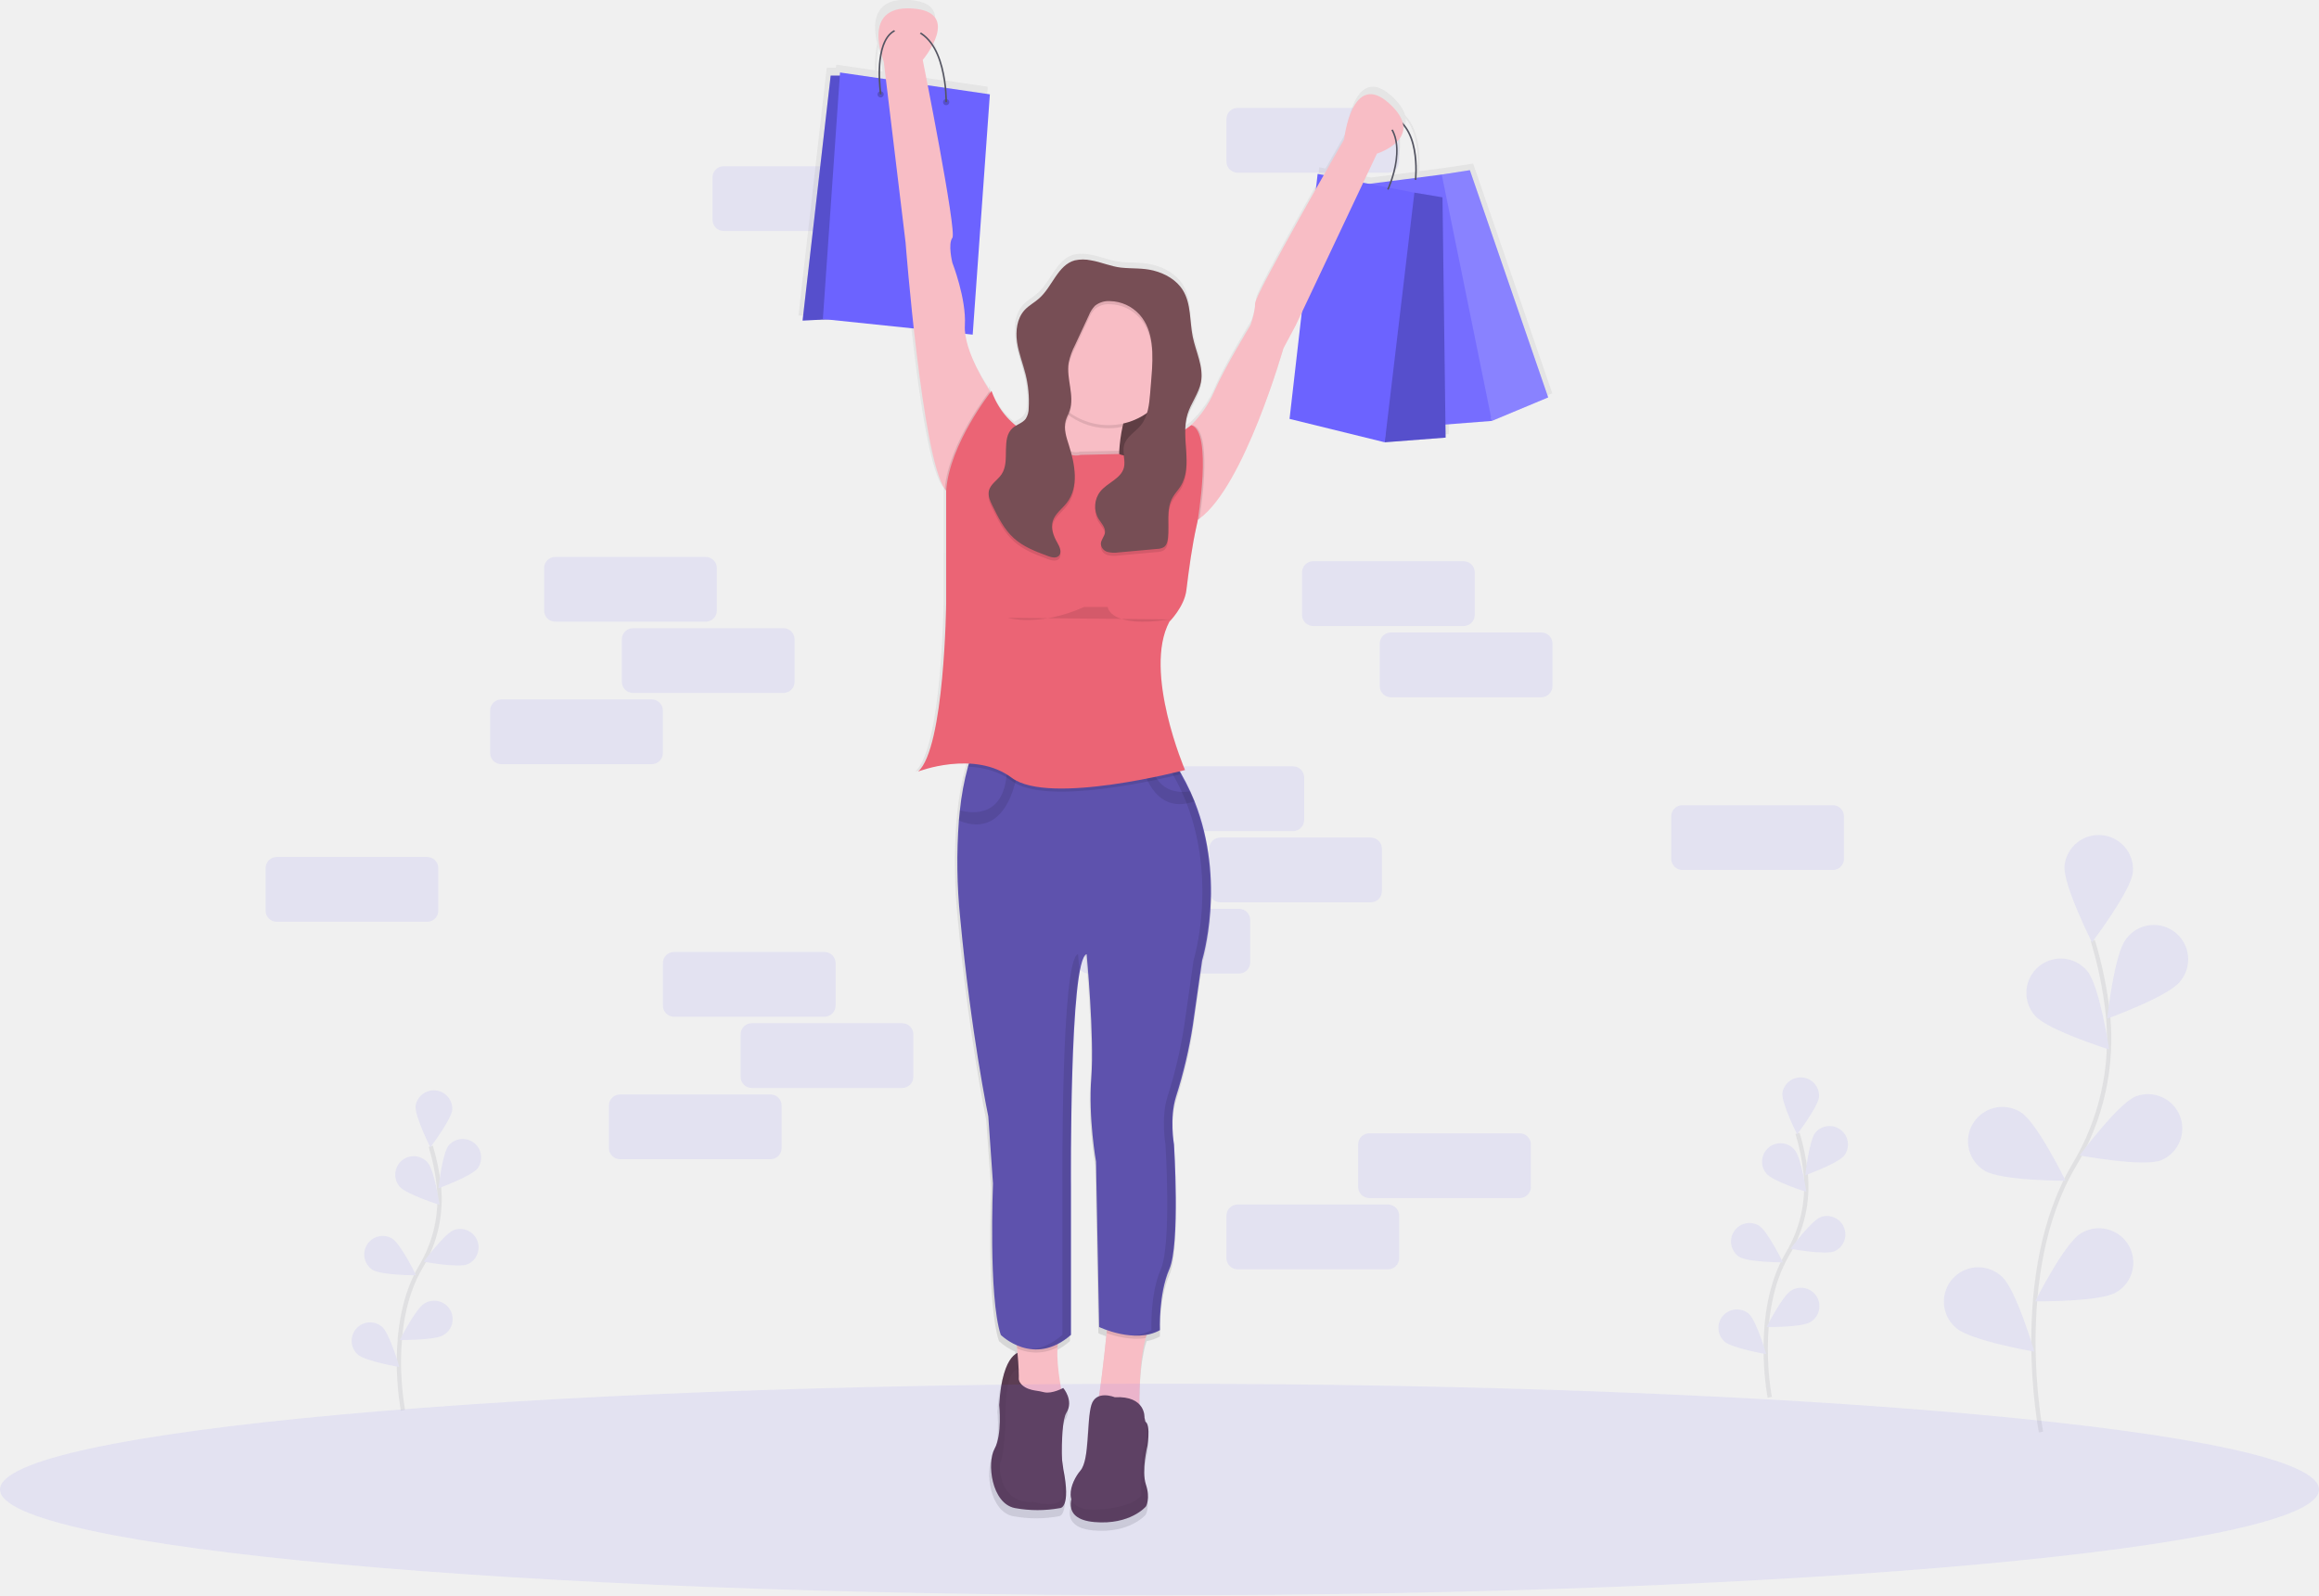
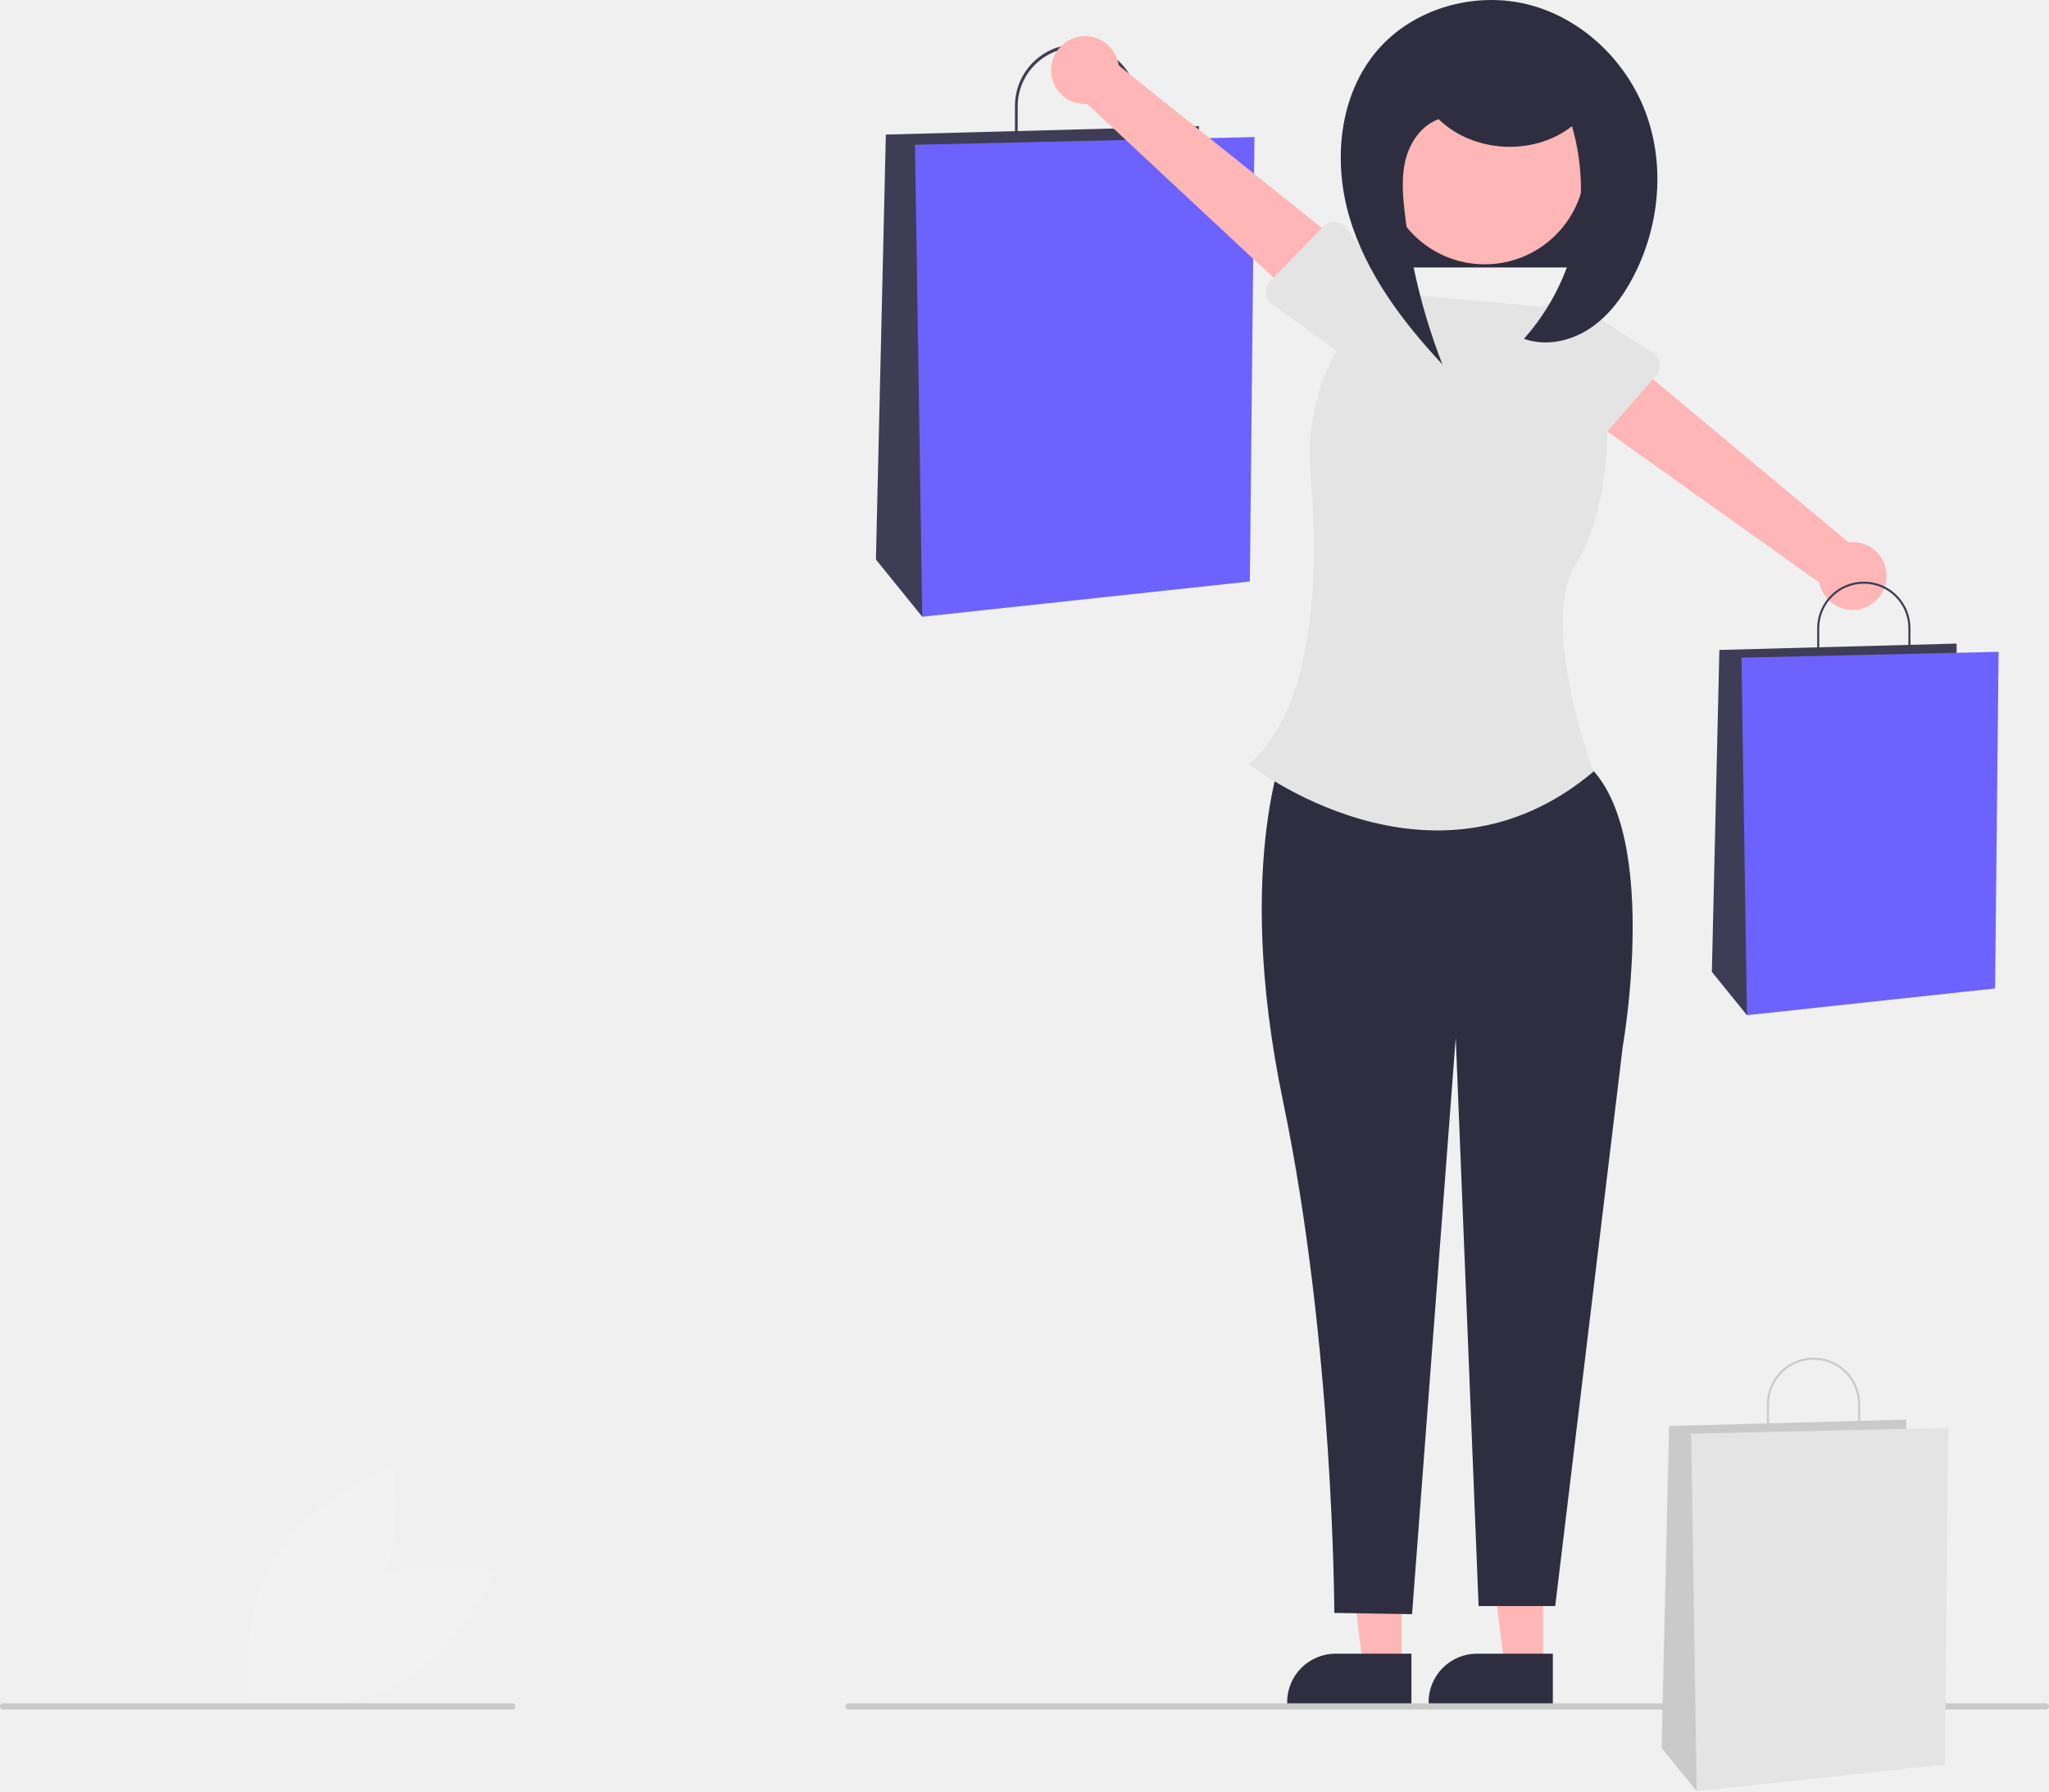
- <svg xmlns="http://www.w3.org/2000/svg" id="c9533a1a-3341-4132-b58a-1916f0ec6876" data-name="Layer 1" width="1074" height="739" viewBox="0 0 1074 739">
-   <defs>
-     <linearGradient id="cf277671-cf0a-49c3-95f9-02fb51e7bec0" x1="607.35" y1="789.64" x2="607.35" y2="80.5" gradientUnits="userSpaceOnUse">
-       <stop offset="0" stop-color="gray" stop-opacity="0.25" />
-       <stop offset="0.54" stop-color="gray" stop-opacity="0.12" />
-       <stop offset="1" stop-color="gray" stop-opacity="0.1" />
-     </linearGradient>
-   </defs>
-   <rect x="330" y="77" width="80" height="30" rx="5.17" ry="5.17" fill="#6c63ff" opacity="0.1" />
-   <rect x="568" y="50" width="80" height="30" rx="5.17" ry="5.17" fill="#6c63ff" opacity="0.1" />
-   <rect x="524" y="355" width="80" height="30" rx="5.17" ry="5.17" fill="#6c63ff" opacity="0.1" />
-   <rect x="560" y="388" width="80" height="30" rx="5.17" ry="5.17" fill="#6c63ff" opacity="0.1" />
-   <rect x="774" y="373" width="80" height="30" rx="5.17" ry="5.17" fill="#6c63ff" opacity="0.1" />
-   <rect x="123" y="397" width="80" height="30" rx="5.17" ry="5.17" fill="#6c63ff" opacity="0.1" />
-   <rect x="499" y="421" width="80" height="30" rx="5.17" ry="5.17" fill="#6c63ff" opacity="0.1" />
-   <path d="M781.91,262.71,745.25,156.29l-13.18,2-11.8,1.51c.3-4,.82-18.36-6.5-25.89-.71-2.58-2.58-5.51-6.18-8.81-17.54-16.08-21.19,16.81-21.19,16.81s-4,6.94-9.51,16.64L674,158l-.82,7.16c-12.2,21.57-28.41,50.76-28.41,53.5,0,4.39-2.19,10.23-2.19,10.23s-12.42,20.46-16.81,30.7a49.09,49.09,0,0,1-11,16.08s-1.06.81-2.8,2a25,25,0,0,1,1-5.71c1.6-5.23,5.32-9.71,6.31-15.09a17.62,17.62,0,0,0,.26-3.91c.23-6.31-2.84-12.52-4.12-18.83-1.49-7.31-.69-15.36-4.59-21.71-3-4.85-8.32-7.87-13.85-9.26-5.08-1.27-10.08-.82-15.2-1.36-4.7-.5-9.19-2.58-13.89-3.35a17.93,17.93,0,0,0-7.62,0c-7.95,2.19-10.44,12.21-16.58,17.72-2.21,2-4.92,3.38-6.92,5.57-2.91,3.19-3.92,7.64-3.77,12a25.56,25.56,0,0,0,.26,4.37c.76,5.23,2.78,10.18,4,15.31a53,53,0,0,1,1.49,11.59c0,.88,0,1.76-.08,2.63a9.23,9.23,0,0,1-1.35,5c-1.11,1.53-2.94,2.27-4.57,3.25a35.45,35.45,0,0,1-11.52-16.34s-.27.34-.73,1v-1s-10-14.68-11.52-26.67l3.48.36,8-112.55-20.43-3c-.57-5.81-2.12-14.24-6.23-20.39,3.43-6.76,5.16-15.91-9.88-16.82-17.6-1.07-16.52,12.64-14.65,20.14a50.45,50.45,0,0,0-1,12.45l-18-2.62-.1,1.46h-4.28L432.79,226.73l11.16-.56,40.9,4.26c3.27,29.73,8.41,66.47,14.51,75.13a7.39,7.39,0,0,0,.67.83V359s-.73,68-13.16,78.93a65,65,0,0,1,23.78-3.73c-.14.45-.28.93-.42,1.44a127.58,127.58,0,0,0-3.79,20.48q-.26,2.29-.47,4.78a257.87,257.87,0,0,0,.63,45.73c5.12,54.08,13.16,92.82,13.16,92.82L522,630.89s-2.19,53.35,3.65,70.89a26.47,26.47,0,0,0,7.48,4.85c.05.5.11,1,.16,1.53s.13,1.35.2,2.05c-2.62,1.19-7.51,5.91-8.57,24.45,0,0,1.46,13.89-2.19,20.46s-1.46,25.58,9.5,27.77a58.57,58.57,0,0,0,21.19,0s5.12,0,1.46-18.27l-.64-4.68c-.08-9.05.3-18.74,2.1-21.63,3.65-5.85-1.46-11.69-1.46-11.69s-.36.2-.95.47c-.94-5.05-2.17-13.25-1.73-19.51,0-.53.09-1,.15-1.55a30.78,30.78,0,0,0,6.19-4.27V632.35s-.73-106.7,7.31-108.9c0,0,3.65,38.73,2.19,57.74s2.19,39.47,2.19,39.47l1.46,77.47s1.4.67,3.66,1.46l-.15,1.41c-.89,8.61-2.32,21.61-3.62,29.57a5.88,5.88,0,0,0-3.55,4.1c-2.19,7.31-.73,25.58-5.12,30.7-2.59,3-5.69,9.11-4.17,13.43-.95,3.79-.53,9.71,10.75,10.69,16.81,1.46,24.12-7.31,24.12-7.31s2.19-3.65,0-10.23.73-18.27.73-18.27,1.57-9.92-1-11.22c-.22-1.18-.42-1.93-.42-1.93a8.8,8.8,0,0,0-2.31-6.08c-.06-7.65.25-21.8,2.94-31.12.16-.53.32-1,.49-1.55a19.74,19.74,0,0,0,6.18-2.17s-.73-16.81,4.39-28.5,2.19-58.47,2.19-58.47-2.19-12.29.9-22.25a218.32,218.32,0,0,0,7.94-33.8l4.31-30.19s11.35-36.75-3.6-74.47c-.61-1.56-1.28-3.12-2-4.68-1.24-2.71-2.62-5.43-4.16-8.13-.24-.42-.5-.85-.75-1.27,1.57-.39,2.46-.62,2.46-.62s-19.73-46-7.31-69.43c0,0,7-7,8-14.69,1.24-10.17,2.59-20.33,4.81-30.33l.39-1.76s.06-.34.16-.95c.28-.18.55-.37.82-.57,21.06-15.38,39.22-79.6,39.22-79.6l5.85-11,2.78-5.88-5.7,49.73,44.58,11,28.5-2.19-.08-6.13,21.72-1.69Zm-282.6-145-7.92-1.16c-1.39-7.15-2.33-11.84-2.33-11.84a43.44,43.44,0,0,0,4.39-6.57C497.28,104,498.75,112,499.31,117.67Zm-29.58-15.35c.55,1.88,1.05,3.09,1.05,3.09l1,8.25-2.7-.39A54.19,54.19,0,0,1,469.74,102.32Zm249.8,57.61-10.72,1.38c1.51-4.44,3.38-11.72,2.29-18.31a9.19,9.19,0,0,0,2.94-7.65C720.41,143,719.81,156.44,719.53,159.94Zm-17.8-11.41a26.56,26.56,0,0,0,8.73-4.91c.92,6.47-1,13.58-2.46,17.8l-10,1.28-2.76-.53Z" transform="translate(-63 -80.5)" fill="url(#cf277671-cf0a-49c3-95f9-02fb51e7bec0)" />
-   <polygon points="717 184.1 690.91 194.99 660.6 89.3 667.71 80.86 680.74 78.84 717 184.1" fill="#6c63ff" />
-   <polygon points="717 184.1 690.91 194.99 660.6 89.3 667.71 80.86 680.74 78.84 717 184.1" fill="#fff" opacity="0.2" />
-   <polygon points="667.71 80.86 622.43 86.67 645.64 198.51 690.91 194.99 667.71 80.86" fill="#6c63ff" />
-   <polygon points="667.71 80.86 622.43 86.67 645.64 198.51 690.91 194.99 667.71 80.86" fill="#fff" opacity="0.07" />
-   <path d="M718.94,163.88l-.72-.09c0-.27,3-26.67-13.57-30l.14-.71C722.07,136.55,719,163.61,718.94,163.88Z" transform="translate(-63 -80.5)" fill="#535461" />
-   <rect x="488.44" y="160.44" width="49.88" height="73.01" fill="#774e55" />
-   <rect x="488.44" y="160.44" width="49.88" height="73.01" opacity="0.2" />
-   <polygon points="669.51 202.72 641.32 204.89 645.66 95.02 655.05 89.24 668.06 91.41 669.51 202.72" fill="#6c63ff" />
-   <polygon points="669.51 202.72 641.32 204.89 645.66 95.02 655.05 89.24 668.06 91.41 669.51 202.72" opacity="0.2" />
-   <polygon points="655.05 89.24 610.24 80.56 597.23 194.05 641.32 204.89 655.05 89.24" fill="#6c63ff" />
-   <polygon points="391.22 35.03 384.71 35.03 371.7 148.51 400.61 147.07 391.22 35.03" fill="#6c63ff" />
-   <polygon points="391.22 35.03 384.71 35.03 371.7 148.51 400.61 147.07 391.22 35.03" opacity="0.2" />
-   <polygon points="389.05 33.58 381.1 147.79 450.49 155.02 458.44 43.7 389.05 33.58" fill="#6c63ff" />
-   <path d="M535.9,706.81s-8.67-.72-10.12,24.58c0,0,1.45,13.73-2.17,20.24s-1.45,25.3,9.4,27.47a57.93,57.93,0,0,0,21,0s5.06,0,1.45-18.07l-7.23-52.77Z" transform="translate(-63 -80.5)" fill="#5c3d53" />
-   <path d="M535.9,706.81s-8.67-.72-10.12,24.58c0,0,1.45,13.73-2.17,20.24s-1.45,25.3,9.4,27.47a57.93,57.93,0,0,0,21,0s5.06,0,1.45-18.07l-7.23-52.77Z" transform="translate(-63 -80.5)" opacity="0.05" />
-   <path d="M581.35,289.4c-.62,10.76,1.53,17,1.53,17l-18.79,5.06s-31.08,4.34-18.79-8c4.25-4.25,6.34-11.54,7.25-19.24a106.62,106.62,0,0,0,.53-15.84,141.2,141.2,0,0,0-1.28-14.8s45.54-15.9,35.42,10.12a92.54,92.54,0,0,0-4.35,14.5A76.45,76.45,0,0,0,581.35,289.4Z" transform="translate(-63 -80.5)" fill="#f8bdc5" />
-   <path d="M587.22,263.71a92.54,92.54,0,0,0-4.35,14.5,31.14,31.14,0,0,1-29.79-9.82,141.2,141.2,0,0,0-1.28-14.8S597.34,237.69,587.22,263.71Z" transform="translate(-63 -80.5)" opacity="0.1" />
-   <circle cx="513.38" cy="165.86" r="31.08" fill="#f8bdc5" />
-   <path d="M521.44,261.54v9.4l-15.9,41.2-4.34-4.34a7.3,7.3,0,0,1-.66-.82c-10.5-14.92-18.14-114.11-18.14-114.11L472.29,109s-10.84-26,13-24.58,5.06,23.85,5.06,23.85,15.9,79.51,13.73,82.4,0,11.57,0,11.57,6.51,16.63,5.78,28.91S521.44,261.54,521.44,261.54Z" transform="translate(-63 -80.5)" fill="#f8bdc5" />
-   <path d="M700.7,151.67l-37.59,79.51L657.33,242s-18,63.52-38.79,78.73a19,19,0,0,1-3.86,2.23l-4.34-34.7,4-10.08.3-.77a48.55,48.55,0,0,0,10.84-15.9c4.34-10.12,16.63-30.36,16.63-30.36s2.17-5.78,2.17-10.12,41.2-75.9,41.2-75.9,3.61-32.53,21-16.63S700.7,151.67,700.7,151.67Z" transform="translate(-63 -80.5)" fill="#f8bdc5" />
-   <path d="M555.41,728.49s-24.58,10.12-21.69.72c1.76-5.7,1.11-16.47.33-24-.5-4.91-1.06-8.49-1.06-8.49l21,2.17a17,17,0,0,0-1.21,5.75C552.09,714.23,555.41,728.49,555.41,728.49Z" transform="translate(-63 -80.5)" fill="#f8bdc5" />
-   <path d="M593.63,700.37c-3.79,13.16-2.8,36.08-2.8,36.08s-22.41,2.89-20.24-2.89c1.51-4,3.72-23.82,4.92-35.47.53-5.09.86-8.62.86-8.62l20.24,4.34A20.22,20.22,0,0,0,593.63,700.37Z" transform="translate(-63 -80.5)" fill="#f8bdc5" />
-   <path d="M533,696.69l21,2.17a17,17,0,0,0-1.21,5.75,21.43,21.43,0,0,1-18.7.57C533.56,700.26,533,696.69,533,696.69Z" transform="translate(-63 -80.5)" opacity="0.1" />
-   <path d="M596.62,693.8a20.22,20.22,0,0,0-3,6.57c-6.83,1.1-14-.83-18.11-2.28.53-5.09.86-8.62.86-8.62Z" transform="translate(-63 -80.5)" opacity="0.1" />
-   <path d="M619.75,525.37l-4.26,29.86a215.92,215.92,0,0,1-7.86,33.43c-3.06,9.85-.89,22-.89,22s2.89,46.26-2.17,57.83-4.34,28.19-4.34,28.19c-11.57,6.51-28.19-1.45-28.19-1.45l-1.45-76.62s-3.61-20.24-2.17-39-2.17-57.1-2.17-57.1c-8,2.17-7.23,107.7-7.23,107.7v68.67c-17.35,15.18-32.53,0-32.53,0-5.78-17.35-3.61-70.12-3.61-70.12l-2.17-31.08s-8-38.31-13-91.8a255,255,0,0,1-.62-45.23q.21-2.46.46-4.73a126.18,126.18,0,0,1,3.74-20.25,45.58,45.58,0,0,1,2.2-6.41l77.67,3.61,4.58.21,11,.51c1.2,1.81,2.33,3.65,3.38,5.49,1.52,2.67,2.89,5.36,4.11,8,.7,1.54,1.36,3.09,2,4.63C631,489,619.75,525.37,619.75,525.37Z" transform="translate(-63 -80.5)" fill="#5e52ad" />
-   <path d="M534.45,436.47s-3.4,34-27.37,24.16q.21-2.46.46-4.73c5.64,1.53,21.25,3.64,21.84-19.44Z" transform="translate(-63 -80.5)" opacity="0.1" />
-   <path d="M616.19,451.72c-16.6,5.93-22.86-9.86-25-18.87l4.58.21c2.49,14.17,12.43,15,18.48,14C614.93,448.64,615.58,450.19,616.19,451.72Z" transform="translate(-63 -80.5)" opacity="0.1" />
-   <path d="M542.34,724.65c-3.69-.58-9.33-2.61-7.56-9.7,0,0-6.83-2.36-6.11,25.83,0,0-.72,13.73-2.17,16.63s0,20.24,15.18,18.79c0,0,10.84,3.61,13.73-2.17,0,0-2.17-33.25,1.45-39s-1.45-11.57-1.45-11.57-5.12,2.84-8.8,2C545.21,725.07,543.77,724.88,542.34,724.65Z" transform="translate(-63 -80.5)" fill="#5c3d53" />
-   <path d="M560.47,771.86s-7.23,12.29,9.4,13.73,23.85-7.23,23.85-7.23,2.17-3.61,0-10.12.72-18.07.72-18.07,2.17-13.73-2.89-10.84S560.47,771.86,560.47,771.86Z" transform="translate(-63 -80.5)" fill="#5c3d53" />
-   <path d="M560.47,771.86s-7.23,12.29,9.4,13.73,23.85-7.23,23.85-7.23,2.17-3.61,0-10.12.72-18.07.72-18.07,2.17-13.73-2.89-10.84S560.47,771.86,560.47,771.86Z" transform="translate(-63 -80.5)" opacity="0.05" />
-   <path d="M579.27,727.77s-8.67-3.61-10.84,3.61-.72,25.3-5.06,30.36-10.12,18.79,7.23,18.07,21-6.51,21-6.51-.72-18.07,1.45-23.13,0-13,0-13S593.72,727,579.27,727.77Z" transform="translate(-63 -80.5)" fill="#5c3d53" />
-   <circle cx="407.84" cy="43.7" r="1.45" opacity="0.2" />
-   <circle cx="438.2" cy="47.31" r="1.45" opacity="0.2" />
-   <path d="M501.56,127.82l-.72,0c0-.31.51-30.8-17-33.61-3.45-.55-6.27.23-8.38,2.32-7.23,7.17-4.24,27.42-4.21,27.62l-.71.11c-.13-.85-3.07-20.82,4.42-28.24,2.28-2.27,5.32-3.12,9-2.53C502.08,96.39,501.57,127.51,501.56,127.82Z" transform="translate(-63 -80.5)" fill="#535461" />
-   <path d="M706.09,168.45l-.65-.31c.11-.24,11.25-24.37-3.47-32.78l.36-.63C717.62,143.47,706.21,168.2,706.09,168.45Z" transform="translate(-63 -80.5)" fill="#535461" />
-   <path d="M582.88,306.36l-18.79,5.06s-31.08,4.34-18.79-8c4.25-4.25,6.34-11.54,7.25-19.24,4.91,7.7,10.82,5.51,10.82,5.51l17.92-.35.07,0C580.73,300.16,582.88,306.36,582.88,306.36Z" transform="translate(-63 -80.5)" opacity="0.1" />
-   <path d="M618.55,320.75a19,19,0,0,1-3.86,2.23l-4.34-34.7,4-10.08,1-.77C624.38,280,619.72,313.24,618.55,320.75Z" transform="translate(-63 -80.5)" opacity="0.1" />
-   <path d="M521.44,261.54v9.4l-15.9,41.2-4.34-4.34a7.3,7.3,0,0,1-.66-.82C502.42,285.5,521.44,261.54,521.44,261.54Z" transform="translate(-63 -80.5)" opacity="0.1" />
-   <path d="M610.11,439.06c-10.11,2.53-62.89,14.93-78.55,3.19-6.18-4.63-13.46-6.33-20.27-6.6a45.58,45.58,0,0,1,2.2-6.41l77.67,3.61,4.58.21,11,.51C607.94,435.39,609.06,437.22,610.11,439.06Z" transform="translate(-63 -80.5)" opacity="0.1" />
-   <path d="M474.1,90.59s10.84,18.07,18.07,0" transform="translate(-63 -80.5)" fill="#f8bdc5" />
-   <path d="M697.09,127.81s-4.34,21.69,13,11.57" transform="translate(-63 -80.5)" fill="#f8bdc5" />
-   <g opacity="0.1">
-     <path d="M562.89,529.64c-.35-4.4-.61-7.15-.61-7.15-8,2.17-7.23,107.7-7.23,107.7v68.67c-5.08,4.44-10,6.28-14.35,6.67,5.22.46,11.44-1,18-6.67V630.19S558.14,553.72,562.89,529.64Z" transform="translate(-63 -80.5)" />
-     <path d="M615.83,451.72c-.61-1.54-1.26-3.09-2-4.63-1.22-2.68-2.59-5.37-4.11-8-1-1.84-2.18-3.67-3.38-5.49l-11-.51-4.58-.21-77.67-3.61-.07.16,74.13,3.45,4.58.21,11,.51c1.2,1.81,2.33,3.65,3.38,5.49,1.52,2.67,2.89,5.36,4.11,8,.7,1.54,1.36,3.09,2,4.63,14.78,37.3,3.56,73.65,3.56,73.65l-4.26,29.86a215.92,215.92,0,0,1-7.86,33.43c-3.06,9.85-.89,22-.89,22s2.89,46.26-2.17,57.83-4.34,28.19-4.34,28.19a21,21,0,0,1-9.06,2.5,23,23,0,0,0,12.67-2.5s-.72-16.63,4.34-28.19,2.17-57.83,2.17-57.83-2.17-12.16.89-22a215.92,215.92,0,0,0,7.86-33.43l4.26-29.86S630.61,489,615.83,451.72Z" transform="translate(-63 -80.5)" />
-   </g>
-   <path d="M581.29,290.82c10,4.71,33.4-13.38,33.4-13.38,10.12,2.89,2.89,44.82,2.89,44.82l-.39,1.74c-2.2,9.89-3.53,19.94-4.76,30-.93,7.59-7.86,14.53-7.86,14.53-12.29,23.13,7.23,68.67,7.23,68.67s-62.89,16.63-80.23,3.61-43.37-2.89-43.37-2.89c12.29-10.84,13-78.07,13-78.07v-52c1.45-21.69,21-46.26,21-46.26,8,22.41,30.23,23.89,30.23,23.89,4.93,8,11,5.75,11,5.75Z" transform="translate(-63 -80.5)" fill="#eb6475" />
-   <path d="M568.29,202.56a17.73,17.73,0,0,0-7.53,0c-7.86,2.17-10.33,12.08-16.4,17.52-2.18,2-4.87,3.34-6.85,5.51-3.52,3.86-4.23,9.58-3.48,14.75s2.75,10.07,4,15.14A52.39,52.39,0,0,1,539.42,271a9.13,9.13,0,0,1-1.34,4.91c-1.45,2-4.12,2.63-6,4.23-5.74,4.94-1,15.19-5.21,21.5-1.81,2.73-5.2,4.53-5.89,7.73-.49,2.27.55,4.56,1.57,6.65,2.68,5.5,5.46,11.15,10,15.25s10.15,6.16,15.73,8.25c1.69.63,3.81,1.18,5.1-.07,1.59-1.56.39-4.2-.71-6.13-1.74-3-3.1-6.62-2.08-10s4.29-5.62,6.49-8.44c5.67-7.3,3.81-17.78,1-26.58-1.19-3.71-2.53-7.66-1.52-11.43.43-1.62,1.28-3.09,1.82-4.68,2.4-7.08-1.63-14.85-.45-22.23a31.93,31.93,0,0,1,3-8.27l6.35-13.65a13.49,13.49,0,0,1,2.81-4.42,10,10,0,0,1,7-2.18,19,19,0,0,1,13.63,6.21c6.8,7.56,6.37,19,5.55,29.08l-.59,7.28c-.43,5.24-1,10.83-4.3,14.91-2.57,3.16-6.72,5.31-7.78,9.25-.92,3.39.81,7.07-.1,10.46-1.36,5.07-7.62,6.9-10.93,11a11.25,11.25,0,0,0-.82,12.65c1.26,2,3.27,4,3,6.35-.23,1.89-1.93,3.42-1.92,5.32a4.23,4.23,0,0,0,3.07,3.67,12.4,12.4,0,0,0,5.07.24l17.93-1.62a6.31,6.31,0,0,0,3.19-.88c1.25-.9,1.66-2.56,1.83-4.09.72-6.38-1-13.35,2.19-18.93,1-1.79,2.47-3.28,3.58-5,6.12-9.6-.05-22.62,3.28-33.51,1.58-5.17,5.26-9.61,6.24-14.92,1.3-7.08-2.39-14-3.82-21-1.47-7.23-.68-15.19-4.54-21.48-2.95-4.8-8.23-7.79-13.69-9.16-5-1.26-10-.81-15-1.35C577.38,205.37,572.94,203.31,568.29,202.56Z" transform="translate(-63 -80.5)" opacity="0.1" />
-   <path d="M568.29,201.11a17.73,17.73,0,0,0-7.53,0c-7.86,2.17-10.33,12.08-16.4,17.52-2.18,2-4.87,3.34-6.85,5.51-3.52,3.86-4.23,9.58-3.48,14.75s2.75,10.07,4,15.14a52.39,52.39,0,0,1,1.39,15.52,9.13,9.13,0,0,1-1.34,4.91c-1.45,2-4.12,2.63-6,4.23-5.74,4.94-1,15.19-5.21,21.5-1.81,2.73-5.2,4.53-5.89,7.73-.49,2.27.55,4.56,1.57,6.65,2.68,5.5,5.46,11.15,10,15.25s10.15,6.16,15.73,8.25c1.69.63,3.81,1.18,5.1-.07,1.59-1.56.39-4.2-.71-6.13-1.74-3-3.1-6.62-2.08-10s4.29-5.62,6.49-8.44c5.67-7.3,3.81-17.78,1-26.58-1.19-3.71-2.53-7.66-1.52-11.43.43-1.62,1.28-3.09,1.82-4.68,2.4-7.08-1.63-14.85-.45-22.23a31.93,31.93,0,0,1,3-8.27l6.35-13.65a13.49,13.49,0,0,1,2.81-4.42,10,10,0,0,1,7-2.18,19,19,0,0,1,13.63,6.21c6.8,7.56,6.37,19,5.55,29.08l-.59,7.28c-.43,5.24-1,10.83-4.3,14.91-2.57,3.16-6.72,5.31-7.78,9.25-.92,3.39.81,7.07-.1,10.46-1.36,5.07-7.62,6.9-10.93,11a11.25,11.25,0,0,0-.82,12.65c1.26,2,3.27,4,3,6.35-.23,1.89-1.93,3.42-1.92,5.32a4.23,4.23,0,0,0,3.07,3.67,12.4,12.4,0,0,0,5.07.24l17.93-1.62a6.31,6.31,0,0,0,3.19-.88c1.25-.9,1.66-2.56,1.83-4.09.72-6.38-1-13.35,2.19-18.93,1-1.79,2.47-3.28,3.58-5,6.12-9.6-.05-22.62,3.28-33.51,1.58-5.17,5.26-9.61,6.24-14.92,1.3-7.08-2.39-14-3.82-21-1.47-7.23-.68-15.19-4.54-21.48-2.95-4.8-8.23-7.79-13.69-9.16-5-1.26-10-.81-15-1.35C577.38,203.93,572.94,201.87,568.29,201.11Z" transform="translate(-63 -80.5)" fill="#774e55" />
-   <path d="M529.75,366.71s14.46,4.34,35.42-5.06H576s.72,10.12,28.91,5.78" transform="translate(-63 -80.5)" opacity="0.1" />
-   <ellipse cx="537" cy="690" rx="537" ry="49" fill="#6c63ff" opacity="0.1" />
-   <rect x="252" y="258" width="80" height="30" rx="5.17" ry="5.17" fill="#6c63ff" opacity="0.1" />
-   <rect x="288" y="291" width="80" height="30" rx="5.17" ry="5.17" fill="#6c63ff" opacity="0.1" />
-   <rect x="603" y="260" width="80" height="30" rx="5.17" ry="5.17" fill="#6c63ff" opacity="0.1" />
-   <rect x="639" y="293" width="80" height="30" rx="5.17" ry="5.17" fill="#6c63ff" opacity="0.1" />
-   <rect x="227" y="324" width="80" height="30" rx="5.17" ry="5.17" fill="#6c63ff" opacity="0.1" />
-   <rect x="307" y="441" width="80" height="30" rx="5.17" ry="5.17" fill="#6c63ff" opacity="0.1" />
-   <rect x="343" y="474" width="80" height="30" rx="5.17" ry="5.17" fill="#6c63ff" opacity="0.1" />
-   <rect x="282" y="507" width="80" height="30" rx="5.17" ry="5.17" fill="#6c63ff" opacity="0.1" />
-   <rect x="629" y="525" width="80" height="30" rx="5.17" ry="5.17" fill="#6c63ff" opacity="0.1" />
-   <rect x="568" y="558" width="80" height="30" rx="5.17" ry="5.17" fill="#6c63ff" opacity="0.1" />
-   <g opacity="0.1">
-     <path d="M1008.26,743.89s-14.48-73.36,15.34-123.64a113.3,113.3,0,0,0,15.63-69.94,190.55,190.55,0,0,0-7-34.14" transform="translate(-63 -80.5)" fill="none" stroke="#535461" stroke-miterlimit="10" stroke-width="2" />
-     <path d="M1050.85,484.37c-.8,8.75-19,32.68-19,32.68s-13.52-26.84-12.71-35.6a15.92,15.92,0,0,1,31.7,2.91Z" transform="translate(-63 -80.5)" fill="#6c63ff" />
-     <path d="M1072.6,535.27c-5.43,6.91-33.7,17.12-33.7,17.12s3.24-29.88,8.67-36.79a15.92,15.92,0,1,1,25,19.67Z" transform="translate(-63 -80.5)" fill="#6c63ff" />
-     <path d="M1063.84,618c-8.18,3.22-37.73-2.24-37.73-2.24s17.88-24.16,26.06-27.38A15.92,15.92,0,0,1,1063.84,618Z" transform="translate(-63 -80.5)" fill="#6c63ff" />
-     <path d="M1043.11,679.15c-7.52,4.56-37.57,4.17-37.57,4.17s13.54-26.83,21.06-31.39a15.92,15.92,0,1,1,16.51,27.22Z" transform="translate(-63 -80.5)" fill="#6c63ff" />
-     <path d="M1005.46,551c5.72,6.68,34.39,15.68,34.39,15.68s-4.5-29.72-10.21-36.39A15.92,15.92,0,1,0,1005.46,551Z" transform="translate(-63 -80.5)" fill="#6c63ff" />
-     <path d="M982.12,622.82c7.45,4.66,37.51,4.67,37.51,4.67s-13.18-27-20.64-31.67a15.92,15.92,0,1,0-16.87,27Z" transform="translate(-63 -80.5)" fill="#6c63ff" />
-     <path d="M969,695.71c6.56,5.85,36.18,10.95,36.18,10.95s-8.43-28.85-15-34.7A15.92,15.92,0,1,0,969,695.71Z" transform="translate(-63 -80.5)" fill="#6c63ff" />
-   </g>
-   <g opacity="0.1">
-     <path d="M882.63,727.79s-7.77-39.39,8.23-66.39a60.84,60.84,0,0,0,8.39-37.56,102.32,102.32,0,0,0-3.74-18.33" transform="translate(-63 -80.5)" fill="none" stroke="#535461" stroke-miterlimit="10" stroke-width="2" />
-     <path d="M905.5,588.43c-.43,4.7-10.2,17.55-10.2,17.55s-7.26-14.41-6.83-19.11a8.55,8.55,0,0,1,17,1.56Z" transform="translate(-63 -80.5)" fill="#6c63ff" />
-     <path d="M917.17,615.76c-2.92,3.71-18.1,9.19-18.1,9.19s1.74-16,4.66-19.75a8.55,8.55,0,0,1,13.44,10.56Z" transform="translate(-63 -80.5)" fill="#6c63ff" />
-     <path d="M912.47,660.2c-4.39,1.73-20.26-1.2-20.26-1.2s9.6-13,14-14.7a8.55,8.55,0,0,1,6.27,15.9Z" transform="translate(-63 -80.5)" fill="#6c63ff" />
-     <path d="M901.34,693c-4,2.45-20.17,2.24-20.17,2.24s7.27-14.41,11.31-16.86A8.55,8.55,0,1,1,901.34,693Z" transform="translate(-63 -80.5)" fill="#6c63ff" />
-     <path d="M881.12,624.22c3.07,3.59,18.47,8.42,18.47,8.42s-2.41-16-5.48-19.54a8.55,8.55,0,0,0-13,11.12Z" transform="translate(-63 -80.5)" fill="#6c63ff" />
-     <path d="M868.59,662.77c4,2.5,20.14,2.51,20.14,2.51s-7.08-14.5-11.08-17a8.55,8.55,0,0,0-9.06,14.5Z" transform="translate(-63 -80.5)" fill="#6c63ff" />
-     <path d="M861.56,701.91c3.52,3.14,19.43,5.88,19.43,5.88s-4.52-15.49-8-18.63a8.55,8.55,0,0,0-11.38,12.76Z" transform="translate(-63 -80.5)" fill="#6c63ff" />
-   </g>
-   <g opacity="0.1">
-     <path d="M249.63,733.79s-7.77-39.39,8.23-66.39a60.84,60.84,0,0,0,8.39-37.56,102.32,102.32,0,0,0-3.74-18.33" transform="translate(-63 -80.5)" fill="none" stroke="#535461" stroke-miterlimit="10" stroke-width="2" />
-     <path d="M272.5,594.43c-.43,4.7-10.2,17.55-10.2,17.55s-7.26-14.41-6.83-19.11a8.55,8.55,0,0,1,17,1.56Z" transform="translate(-63 -80.5)" fill="#6c63ff" />
-     <path d="M284.17,621.76c-2.92,3.71-18.1,9.19-18.1,9.19s1.74-16,4.66-19.75a8.55,8.55,0,0,1,13.44,10.56Z" transform="translate(-63 -80.5)" fill="#6c63ff" />
-     <path d="M279.47,666.2c-4.39,1.73-20.26-1.2-20.26-1.2s9.6-13,14-14.7a8.55,8.55,0,0,1,6.27,15.9Z" transform="translate(-63 -80.5)" fill="#6c63ff" />
-     <path d="M268.34,699c-4,2.45-20.17,2.24-20.17,2.24s7.27-14.41,11.31-16.86A8.55,8.55,0,1,1,268.34,699Z" transform="translate(-63 -80.5)" fill="#6c63ff" />
-     <path d="M248.12,630.22c3.07,3.59,18.47,8.42,18.47,8.42s-2.41-16-5.48-19.54a8.55,8.55,0,0,0-13,11.12Z" transform="translate(-63 -80.5)" fill="#6c63ff" />
-     <path d="M235.59,668.77c4,2.5,20.14,2.51,20.14,2.51s-7.08-14.5-11.08-17a8.55,8.55,0,0,0-9.06,14.5Z" transform="translate(-63 -80.5)" fill="#6c63ff" />
-     <path d="M228.56,707.91c3.52,3.14,19.43,5.88,19.43,5.88s-4.52-15.49-8-18.63a8.55,8.55,0,0,0-11.38,12.76Z" transform="translate(-63 -80.5)" fill="#6c63ff" />
-   </g>
+ <svg xmlns="http://www.w3.org/2000/svg" id="efb3668a-ae8f-465f-bc1a-fafc243ec1a9" data-name="Layer 1" width="652" height="570.125" viewBox="0 0 652 570.125">
+   <path d="M383.955,670.805c-21.42,11.55-30.615,36.063-30.615,36.063s25.533,5.787,46.953-5.763,30.615-36.063,30.615-36.063S405.375,659.255,383.955,670.805Z" transform="translate(-274 -164.9374)" fill="#f2f2f2" />
+   <path d="M391.002,678.744c-12.545,20.852-37.464,28.883-37.464,28.883s-4.579-25.777,7.967-46.63,37.464-28.883,37.464-28.883S403.548,657.892,391.002,678.744Z" transform="translate(-274 -164.9374)" fill="#f2f2f2" />
+   <rect x="437.445" y="40.125" width="76" height="45" fill="#2f2e41" />
+   <path d="M636.152,212.319h-39.184V198.655a19.592,19.592,0,0,1,39.184,0Zm-38.317-.868h37.449V198.655a18.725,18.725,0,0,0-37.449,0Z" transform="translate(-274 -164.9374)" fill="#3f3d56" />
+   <polygon points="381.527 45.502 381.527 40.162 281.877 42.832 278.723 178.092 293.471 196.31 381.527 45.502" fill="#3f3d56" />
+   <polygon points="399.167 43.622 291.158 46.08 293.471 196.31 397.705 185.075 399.167 43.622" fill="#6c63ff" />
+   <polygon points="490.997 530.355 478.737 530.355 472.905 483.067 490.999 483.067 490.997 530.355" fill="#ffb6b6" />
+   <path d="M768.123,707.176l-39.531-.001v-.5A15.387,15.387,0,0,1,743.979,691.289h.001l24.144.001Z" transform="translate(-274 -164.9374)" fill="#2f2e41" />
+   <polygon points="445.997 530.355 433.737 530.355 427.905 483.067 445.999 483.067 445.997 530.355" fill="#ffb6b6" />
+   <path d="M723.123,707.176l-39.531-.001v-.5A15.387,15.387,0,0,1,698.979,691.289h.001l24.144.001Z" transform="translate(-274 -164.9374)" fill="#2f2e41" />
+   <path d="M683.992,399.196s-17.912,38.575-1.73,116.22,16.316,162.888,16.316,162.888l24.744.403,13.9-183.52L744.5,676.118h24.378l21.485-178.069s14.138-79.513-17.39-93.75Z" transform="translate(-274 -164.9374)" fill="#2f2e41" />
+   <path d="M769.733,263.063,715.555,258.068l0,0c-16.99,12.384-26.525,34.625-24.568,57.574,2.654,31.115,1.756,73.934-19.542,92.536,0,0,58.049,45.816,109.615,2.35,0,0-17.633-47.238-5.527-66.102S792.007,272.563,769.733,263.063Z" transform="translate(-274 -164.9374)" fill="#e4e4e4" />
+   <path d="M608.527,186.179a10.743,10.743,0,0,0,11.44,11.852L691.5,264.789l12.821-19.53-74.346-59.48a10.801,10.801,0,0,0-21.448.399Z" transform="translate(-274 -164.9374)" fill="#ffb6b6" />
+   <path d="M678.142,254.476l16.97-17.432a4.817,4.817,0,0,1,7.281.438l14.712,19.283a13.377,13.377,0,0,1-18.719,19.116l-19.611-14.138a4.817,4.817,0,0,1-.633-7.266Z" transform="translate(-274 -164.9374)" fill="#e4e4e4" />
+   <path d="M874.284,348.749a10.743,10.743,0,0,0-12.081-11.199l-75.132-62.68-11.716,20.212,77.536,55.257a10.801,10.801,0,0,0,21.392-1.59Z" transform="translate(-274 -164.9374)" fill="#ffb6b6" />
+   <path d="M800.982,284.425l-15.975,18.348a4.817,4.817,0,0,1-7.294-.033l-15.761-18.435a13.377,13.377,0,0,1,17.628-20.126l20.366,13.027a4.817,4.817,0,0,1,1.036,7.22Z" transform="translate(-274 -164.9374)" fill="#e4e4e4" />
+   <path d="M881.918,375.253H852.237v-10.35a14.84,14.84,0,0,1,29.681,0Zm-29.024-.657h28.367V364.903a14.183,14.183,0,0,0-28.367,0Z" transform="translate(-274 -164.9374)" fill="#3f3d56" />
+   <polygon points="622.594 208.892 622.594 204.847 547.112 206.87 544.723 309.325 555.894 323.125 622.594 208.892" fill="#3f3d56" />
+   <polygon points="635.956 207.468 554.142 209.33 555.894 323.125 634.849 314.615 635.956 207.468" fill="#6c63ff" />
+   <circle cx="472.445" cy="52.125" r="32" fill="#ffb6b6" />
+   <path d="M731.712,202.801c11.07,10.848,30.334,11.888,42.507,2.294a71.784,71.784,0,0,1-15.288,67.676c6.772,2.447,14.567.837,20.62-3.063s10.535-9.854,13.918-16.21c8.374-15.735,10.47-34.947,4.546-51.758s-20.117-30.75-37.36-35.264-37.014,1.062-48.534,14.663c-12.046,14.222-13.998,35.061-8.719,52.936s16.858,33.226,29.579,46.847A195.465,195.465,0,0,1,720.926,232.021c-.647-5.737-1.025-11.651.595-17.193s5.61-10.703,11.17-12.26" transform="translate(-274 -164.9374)" fill="#2f2e41" />
+   <path d="M925,709.063H544a1,1,0,0,1,0-2H925a1,1,0,0,1,0,2Z" transform="translate(-274 -164.9374)" fill="#cacaca" />
+   <path d="M437,709.063H275a1,1,0,0,1,0-2H437a1,1,0,0,1,0,2Z" transform="translate(-274 -164.9374)" fill="#cacaca" />
+   <path d="M865.918,622.253H836.237v-10.35a14.84,14.84,0,0,1,29.681,0Zm-29.024-.657h28.367V611.903a14.183,14.183,0,0,0-28.367,0Z" transform="translate(-274 -164.9374)" fill="#cacaca" />
+   <polygon points="606.594 455.892 606.594 451.847 531.112 453.87 528.723 556.325 539.894 570.125 606.594 455.892" fill="#cacaca" />
+   <polygon points="619.956 454.468 538.142 456.33 539.894 570.125 618.849 561.615 619.956 454.468" fill="#e4e4e4" />
</svg>
